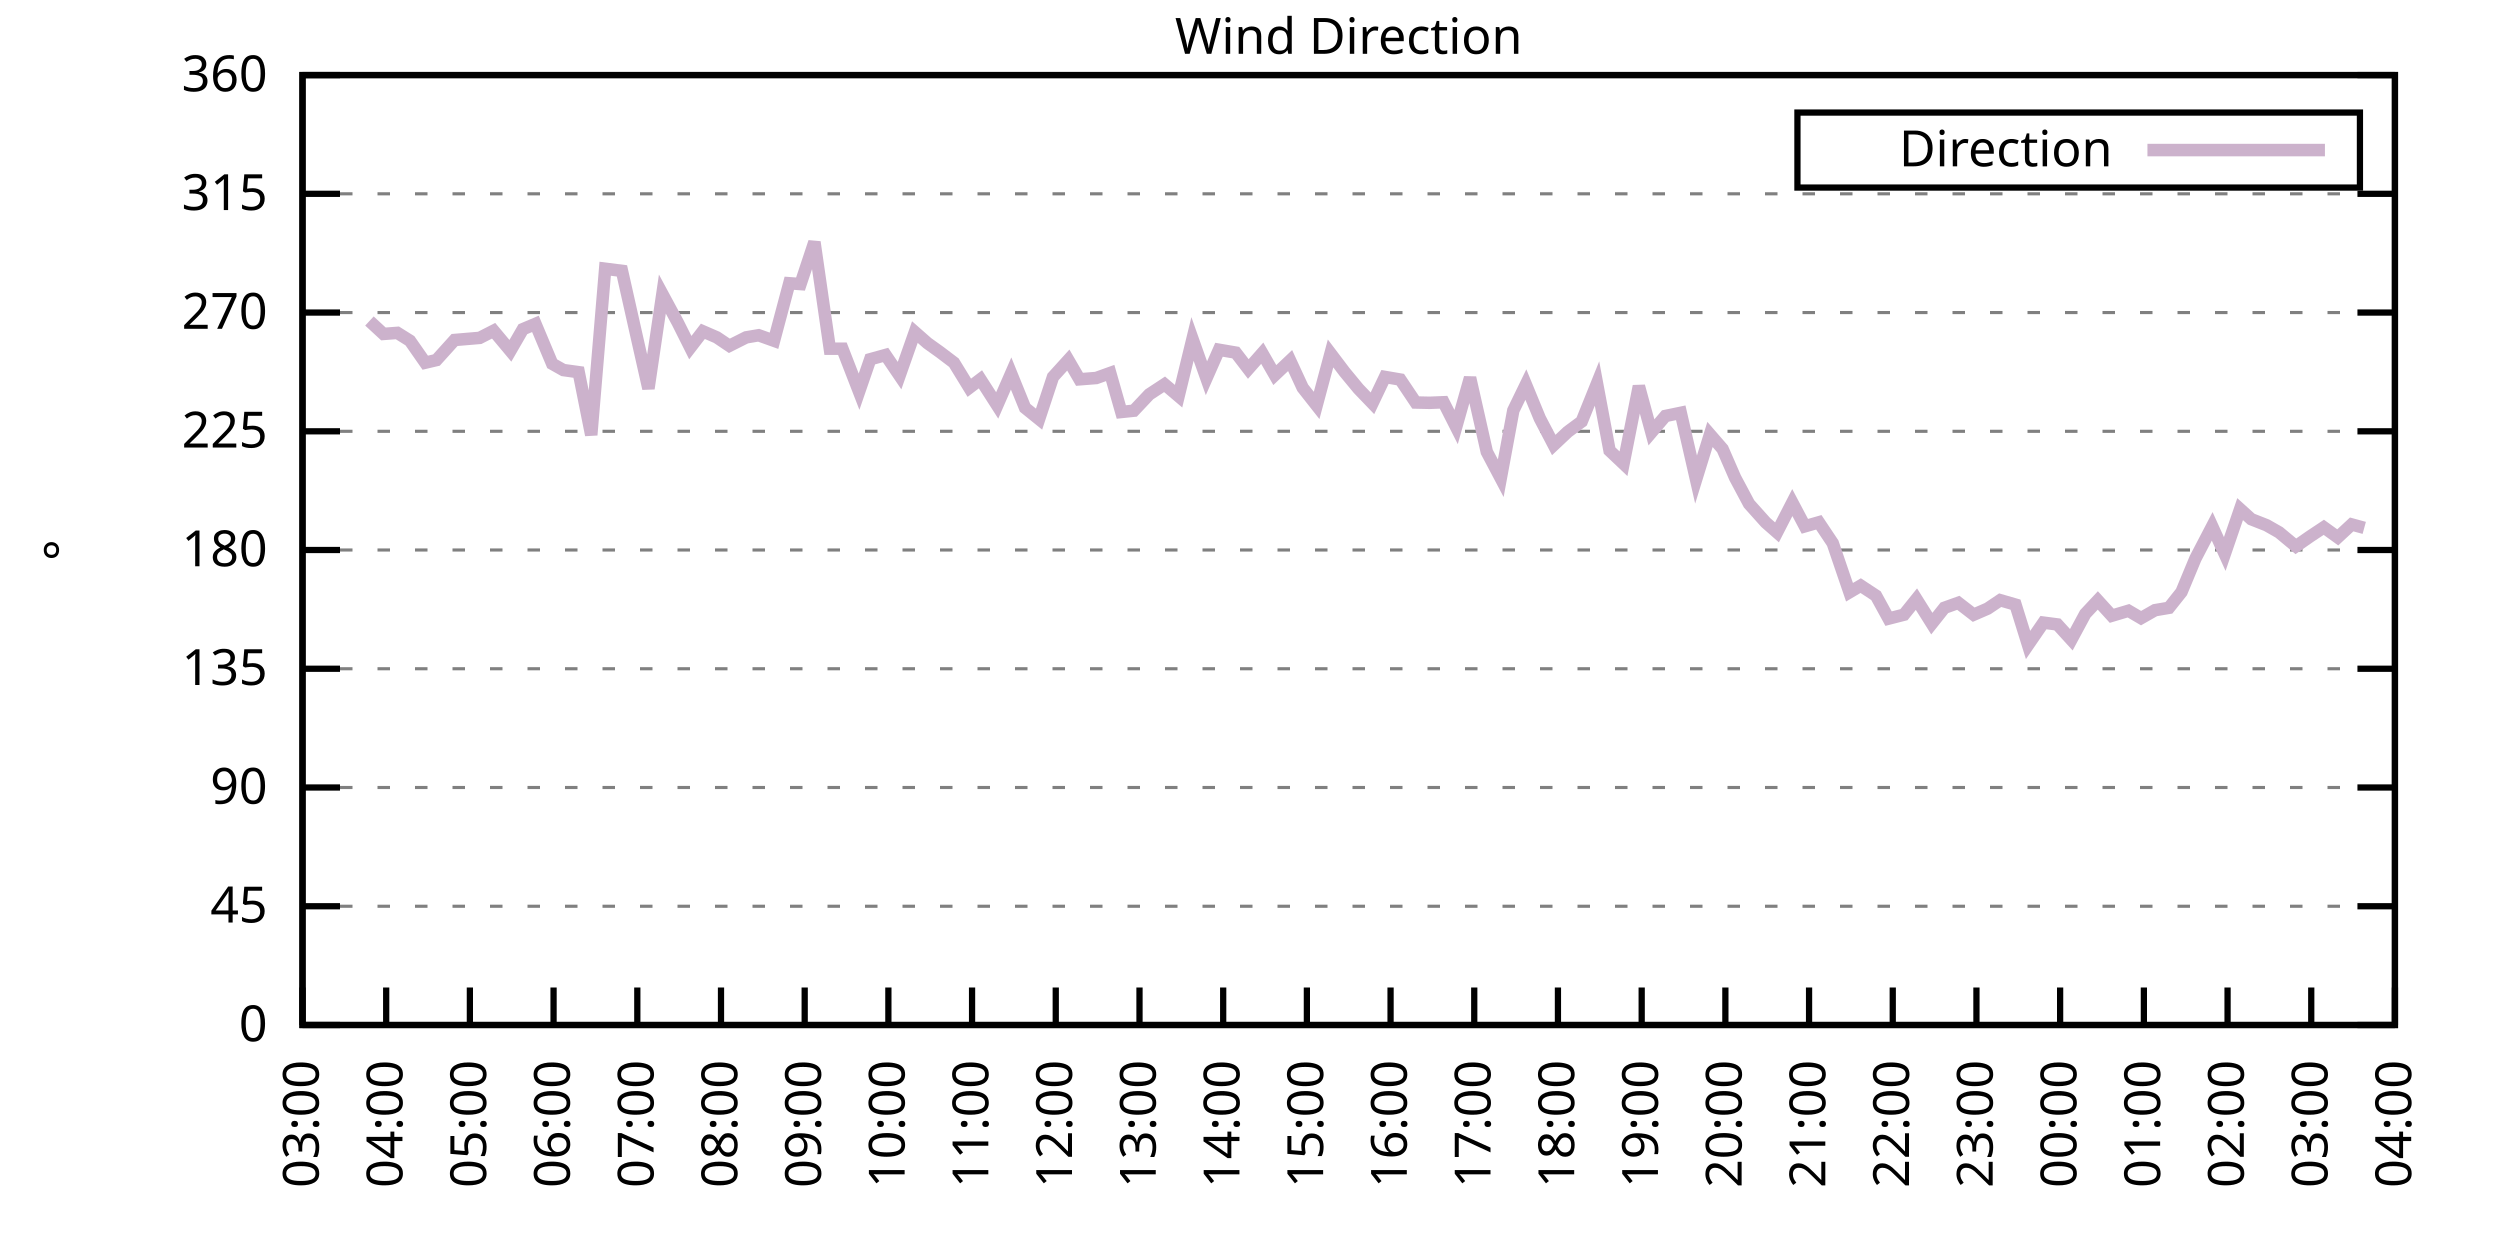
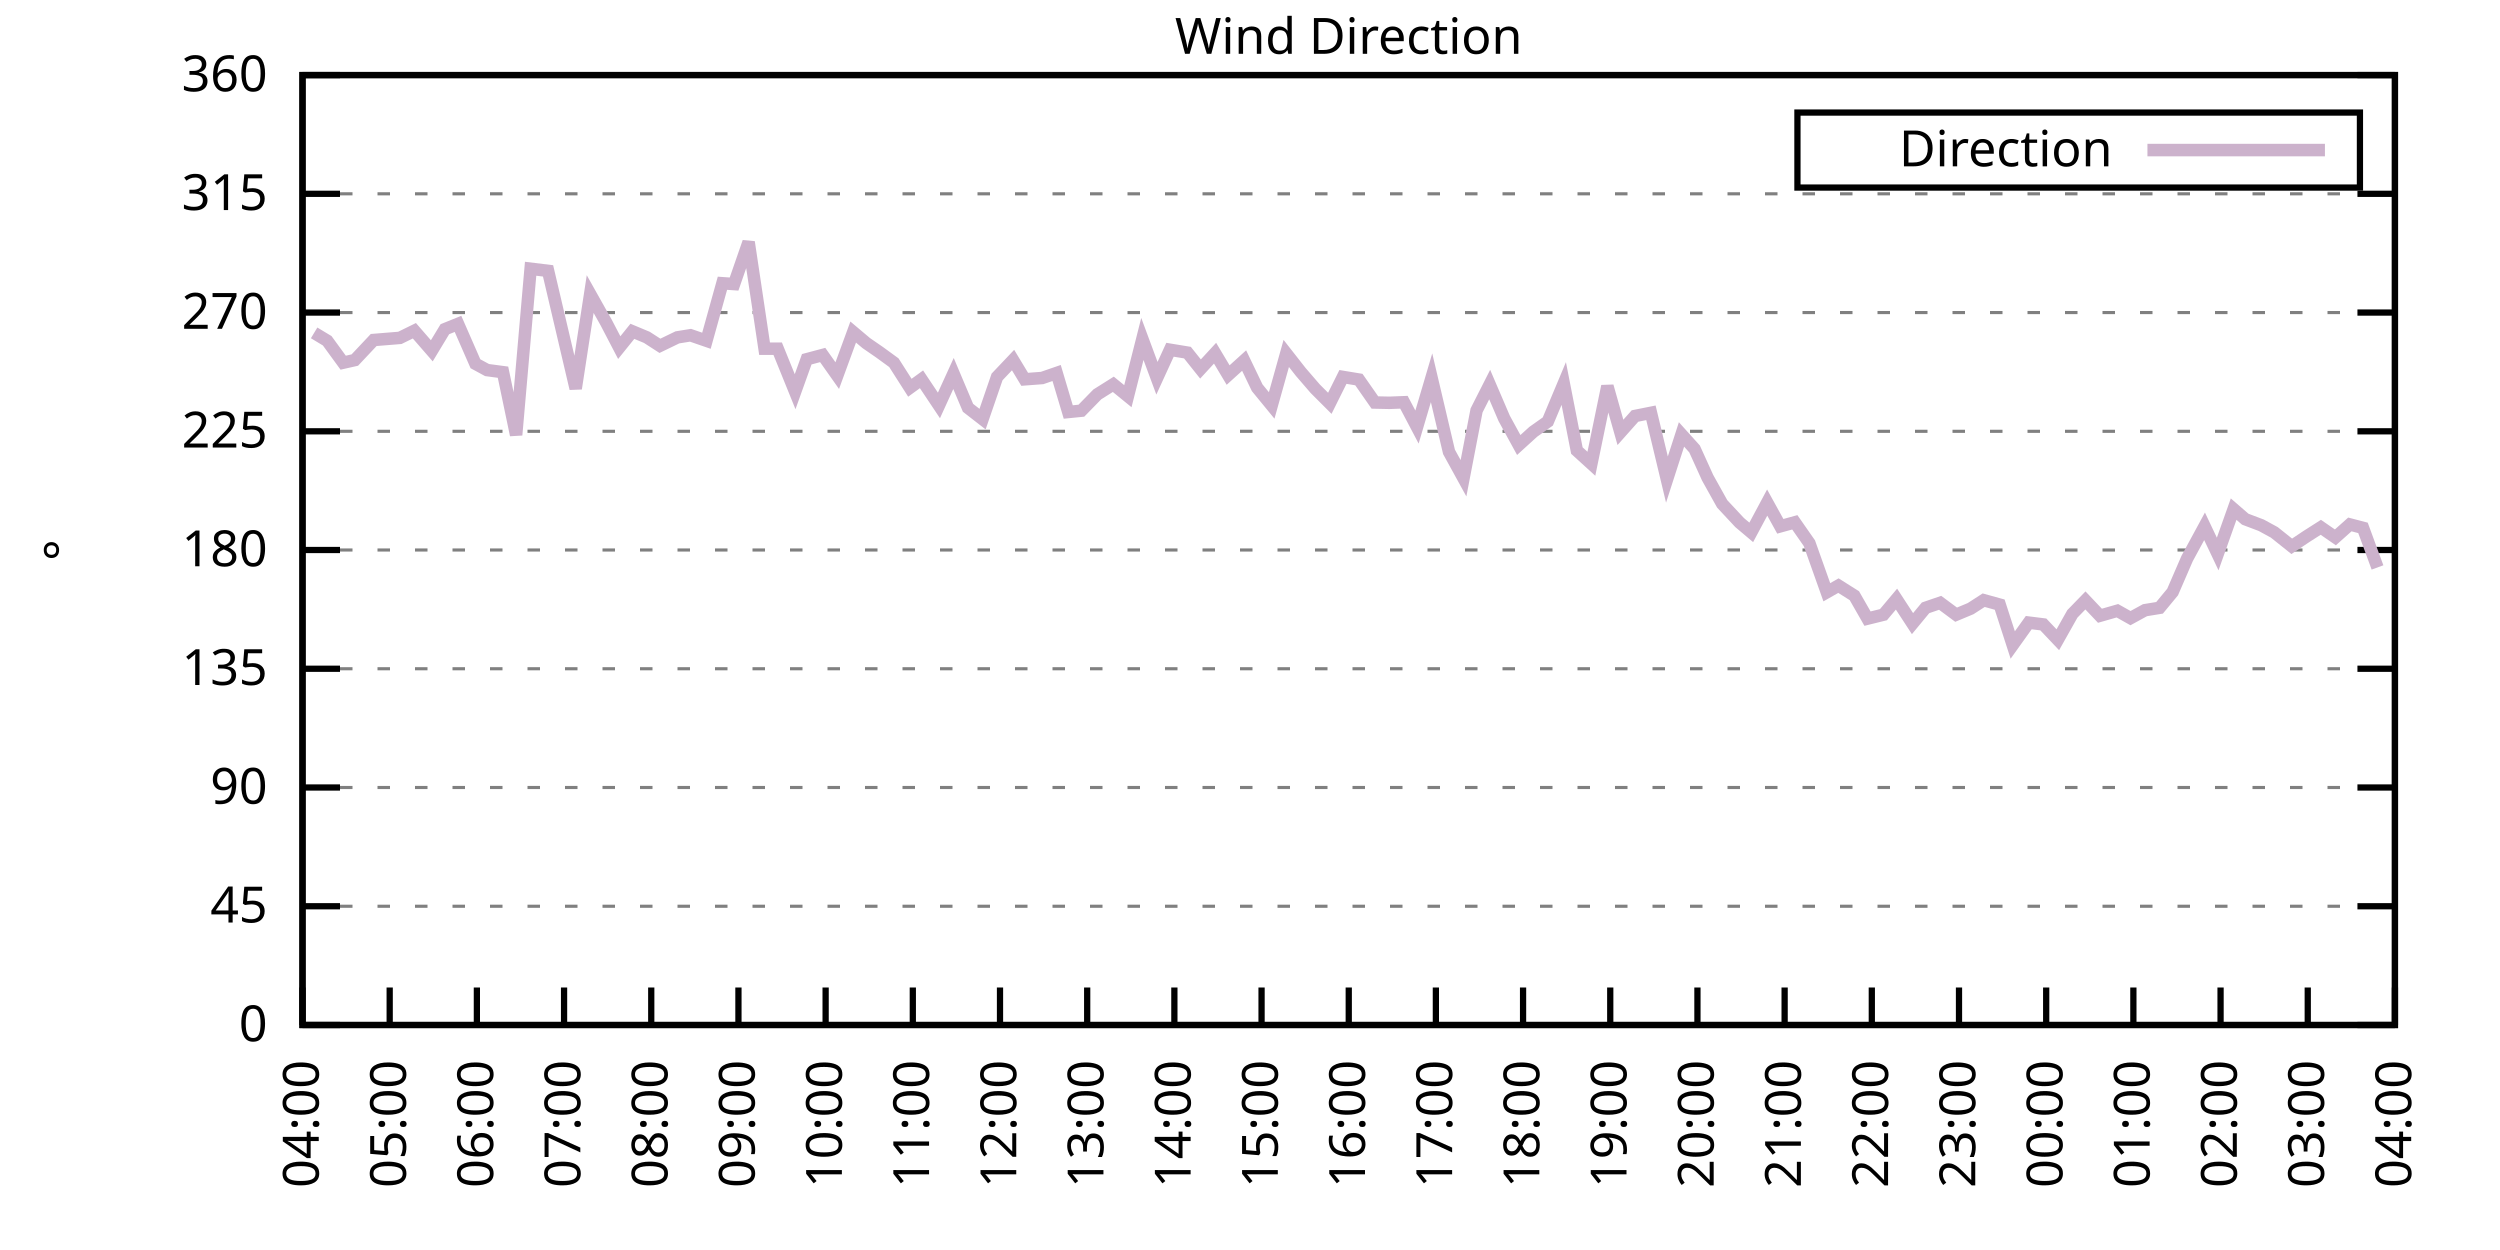
<svg xmlns="http://www.w3.org/2000/svg" xmlns:xlink="http://www.w3.org/1999/xlink" width="400" height="200" viewBox="0 0 400 200">
  <g id="gnuplot_canvas">
    <rect x="0" y="0" width="400" height="200" fill="none" />
    <defs>
      <circle id="gpDot" r="0.5" stroke-width="0.5" stroke="currentColor" />
      <path id="gpPt0" stroke-width="0.333" stroke="currentColor" d="M-1,0 h2 M0,-1 v2" />
      <path id="gpPt1" stroke-width="0.333" stroke="currentColor" d="M-1,-1 L1,1 M1,-1 L-1,1" />
      <path id="gpPt2" stroke-width="0.333" stroke="currentColor" d="M-1,0 L1,0 M0,-1 L0,1 M-1,-1 L1,1 M-1,1 L1,-1" />
      <rect id="gpPt3" stroke-width="0.333" stroke="currentColor" x="-1" y="-1" width="2" height="2" />
      <rect id="gpPt4" stroke-width="0.333" stroke="currentColor" fill="currentColor" x="-1" y="-1" width="2" height="2" />
      <circle id="gpPt5" stroke-width="0.333" stroke="currentColor" cx="0" cy="0" r="1" />
      <use xlink:href="#gpPt5" id="gpPt6" fill="currentColor" stroke="none" />
      <path id="gpPt7" stroke-width="0.333" stroke="currentColor" d="M0,-1.33 L-1.33,0.67 L1.33,0.67 z" />
      <use xlink:href="#gpPt7" id="gpPt8" fill="currentColor" stroke="none" />
      <use xlink:href="#gpPt7" id="gpPt9" stroke="currentColor" transform="rotate(180)" />
      <use xlink:href="#gpPt9" id="gpPt10" fill="currentColor" stroke="none" />
      <use xlink:href="#gpPt3" id="gpPt11" stroke="currentColor" transform="rotate(45)" />
      <use xlink:href="#gpPt11" id="gpPt12" fill="currentColor" stroke="none" />
      <path id="gpPt13" stroke-width="0.333" stroke="currentColor" d="M0,1.330 L1.265,0.411 L0.782,-1.067 L-0.782,-1.076 L-1.265,0.411 z" />
      <use xlink:href="#gpPt13" id="gpPt14" fill="currentColor" stroke="none" />
      <filter id="textbox" filterUnits="objectBoundingBox" x="0" y="0" height="1" width="1">
        <feFlood flood-color="white" flood-opacity="1" result="bgnd" />
        <feComposite in="SourceGraphic" in2="bgnd" operator="atop" />
      </filter>
      <filter id="greybox" filterUnits="objectBoundingBox" x="0" y="0" height="1" width="1">
        <feFlood flood-color="lightgrey" flood-opacity="1" result="grey" />
        <feComposite in="SourceGraphic" in2="grey" operator="atop" />
      </filter>
    </defs>
    <g fill="none" color="white" stroke="currentColor" stroke-width="1.00" stroke-linecap="butt" stroke-linejoin="miter">
</g>
    <g fill="none" color="black" stroke="currentColor" stroke-width="1.00" stroke-linecap="butt" stroke-linejoin="miter">
      <g stroke="none" shape-rendering="crispEdges">
        <polygon fill="rgb(255, 255, 255)" points="48.40,164.00 383.18,164.00 383.18,12.02 48.40,12.02 " />
      </g>
    </g>
    <g fill="none" color="black" stroke="currentColor" stroke-width="1.00" stroke-linecap="butt" stroke-linejoin="miter">
</g>
    <g fill="none" color="black" stroke="black" stroke-width="0.50" stroke-linecap="butt" stroke-linejoin="miter">
</g>
    <g fill="none" color="gray" stroke="currentColor" stroke-width="0.50" stroke-linecap="butt" stroke-linejoin="miter">
      <path stroke="gray" stroke-dasharray="2,4" class="gridline" d="M48.40,164.00 L383.19,164.00  " />
    </g>
    <g fill="none" color="gray" stroke="gray" stroke-width="1.00" stroke-linecap="butt" stroke-linejoin="miter">
</g>
    <g fill="none" color="black" stroke="currentColor" stroke-width="1.00" stroke-linecap="butt" stroke-linejoin="miter">
      <path stroke="black" d="M48.40,164.00 L54.40,164.00 M383.19,164.00 L377.19,164.00  " />
      <g transform="translate(42.80,166.60)" stroke="none" fill="black" font-family="Sans" font-size="8.00" text-anchor="end">
        <text>
          <tspan font-family="Sans"> 0</tspan>
        </text>
      </g>
    </g>
    <g fill="none" color="black" stroke="currentColor" stroke-width="1.00" stroke-linecap="butt" stroke-linejoin="miter">
</g>
    <g fill="none" color="black" stroke="black" stroke-width="0.50" stroke-linecap="butt" stroke-linejoin="miter">
</g>
    <g fill="none" color="gray" stroke="currentColor" stroke-width="0.50" stroke-linecap="butt" stroke-linejoin="miter">
      <path stroke="gray" stroke-dasharray="2,4" class="gridline" d="M48.40,145.00 L383.19,145.00  " />
    </g>
    <g fill="none" color="gray" stroke="gray" stroke-width="1.00" stroke-linecap="butt" stroke-linejoin="miter">
</g>
    <g fill="none" color="black" stroke="currentColor" stroke-width="1.00" stroke-linecap="butt" stroke-linejoin="miter">
      <path stroke="black" d="M48.40,145.00 L54.40,145.00 M383.19,145.00 L377.19,145.00  " />
      <g transform="translate(42.80,147.60)" stroke="none" fill="black" font-family="Sans" font-size="8.00" text-anchor="end">
        <text>
          <tspan font-family="Sans"> 45</tspan>
        </text>
      </g>
    </g>
    <g fill="none" color="black" stroke="currentColor" stroke-width="1.00" stroke-linecap="butt" stroke-linejoin="miter">
</g>
    <g fill="none" color="black" stroke="black" stroke-width="0.50" stroke-linecap="butt" stroke-linejoin="miter">
</g>
    <g fill="none" color="gray" stroke="currentColor" stroke-width="0.50" stroke-linecap="butt" stroke-linejoin="miter">
      <path stroke="gray" stroke-dasharray="2,4" class="gridline" d="M48.40,126.00 L383.19,126.00  " />
    </g>
    <g fill="none" color="gray" stroke="gray" stroke-width="1.00" stroke-linecap="butt" stroke-linejoin="miter">
</g>
    <g fill="none" color="black" stroke="currentColor" stroke-width="1.00" stroke-linecap="butt" stroke-linejoin="miter">
      <path stroke="black" d="M48.40,126.00 L54.40,126.00 M383.19,126.00 L377.19,126.00  " />
      <g transform="translate(42.80,128.60)" stroke="none" fill="black" font-family="Sans" font-size="8.00" text-anchor="end">
        <text>
          <tspan font-family="Sans"> 90</tspan>
        </text>
      </g>
    </g>
    <g fill="none" color="black" stroke="currentColor" stroke-width="1.00" stroke-linecap="butt" stroke-linejoin="miter">
</g>
    <g fill="none" color="black" stroke="black" stroke-width="0.50" stroke-linecap="butt" stroke-linejoin="miter">
</g>
    <g fill="none" color="gray" stroke="currentColor" stroke-width="0.50" stroke-linecap="butt" stroke-linejoin="miter">
      <path stroke="gray" stroke-dasharray="2,4" class="gridline" d="M48.40,107.00 L383.19,107.00  " />
    </g>
    <g fill="none" color="gray" stroke="gray" stroke-width="1.00" stroke-linecap="butt" stroke-linejoin="miter">
</g>
    <g fill="none" color="black" stroke="currentColor" stroke-width="1.00" stroke-linecap="butt" stroke-linejoin="miter">
      <path stroke="black" d="M48.40,107.00 L54.40,107.00 M383.19,107.00 L377.19,107.00  " />
      <g transform="translate(42.80,109.60)" stroke="none" fill="black" font-family="Sans" font-size="8.00" text-anchor="end">
        <text>
          <tspan font-family="Sans"> 135</tspan>
        </text>
      </g>
    </g>
    <g fill="none" color="black" stroke="currentColor" stroke-width="1.00" stroke-linecap="butt" stroke-linejoin="miter">
</g>
    <g fill="none" color="black" stroke="black" stroke-width="0.50" stroke-linecap="butt" stroke-linejoin="miter">
</g>
    <g fill="none" color="gray" stroke="currentColor" stroke-width="0.50" stroke-linecap="butt" stroke-linejoin="miter">
      <path stroke="gray" stroke-dasharray="2,4" class="gridline" d="M48.40,88.00 L383.19,88.00  " />
    </g>
    <g fill="none" color="gray" stroke="gray" stroke-width="1.00" stroke-linecap="butt" stroke-linejoin="miter">
</g>
    <g fill="none" color="black" stroke="currentColor" stroke-width="1.00" stroke-linecap="butt" stroke-linejoin="miter">
      <path stroke="black" d="M48.40,88.00 L54.40,88.00 M383.19,88.00 L377.19,88.00  " />
      <g transform="translate(42.80,90.60)" stroke="none" fill="black" font-family="Sans" font-size="8.00" text-anchor="end">
        <text>
          <tspan font-family="Sans"> 180</tspan>
        </text>
      </g>
    </g>
    <g fill="none" color="black" stroke="currentColor" stroke-width="1.00" stroke-linecap="butt" stroke-linejoin="miter">
</g>
    <g fill="none" color="black" stroke="black" stroke-width="0.50" stroke-linecap="butt" stroke-linejoin="miter">
</g>
    <g fill="none" color="gray" stroke="currentColor" stroke-width="0.50" stroke-linecap="butt" stroke-linejoin="miter">
      <path stroke="gray" stroke-dasharray="2,4" class="gridline" d="M48.40,69.01 L383.19,69.01  " />
    </g>
    <g fill="none" color="gray" stroke="gray" stroke-width="1.00" stroke-linecap="butt" stroke-linejoin="miter">
</g>
    <g fill="none" color="black" stroke="currentColor" stroke-width="1.00" stroke-linecap="butt" stroke-linejoin="miter">
      <path stroke="black" d="M48.40,69.01 L54.40,69.01 M383.19,69.01 L377.19,69.01  " />
      <g transform="translate(42.80,71.61)" stroke="none" fill="black" font-family="Sans" font-size="8.00" text-anchor="end">
        <text>
          <tspan font-family="Sans"> 225</tspan>
        </text>
      </g>
    </g>
    <g fill="none" color="black" stroke="currentColor" stroke-width="1.00" stroke-linecap="butt" stroke-linejoin="miter">
</g>
    <g fill="none" color="black" stroke="black" stroke-width="0.50" stroke-linecap="butt" stroke-linejoin="miter">
</g>
    <g fill="none" color="gray" stroke="currentColor" stroke-width="0.50" stroke-linecap="butt" stroke-linejoin="miter">
      <path stroke="gray" stroke-dasharray="2,4" class="gridline" d="M48.40,50.01 L383.19,50.01  " />
    </g>
    <g fill="none" color="gray" stroke="gray" stroke-width="1.00" stroke-linecap="butt" stroke-linejoin="miter">
</g>
    <g fill="none" color="black" stroke="currentColor" stroke-width="1.00" stroke-linecap="butt" stroke-linejoin="miter">
      <path stroke="black" d="M48.40,50.01 L54.40,50.01 M383.19,50.01 L377.19,50.01  " />
      <g transform="translate(42.80,52.61)" stroke="none" fill="black" font-family="Sans" font-size="8.00" text-anchor="end">
        <text>
          <tspan font-family="Sans"> 270</tspan>
        </text>
      </g>
    </g>
    <g fill="none" color="black" stroke="currentColor" stroke-width="1.00" stroke-linecap="butt" stroke-linejoin="miter">
</g>
    <g fill="none" color="black" stroke="black" stroke-width="0.50" stroke-linecap="butt" stroke-linejoin="miter">
</g>
    <g fill="none" color="gray" stroke="currentColor" stroke-width="0.50" stroke-linecap="butt" stroke-linejoin="miter">
      <path stroke="gray" stroke-dasharray="2,4" class="gridline" d="M48.40,31.01 L383.19,31.01  " />
    </g>
    <g fill="none" color="gray" stroke="gray" stroke-width="1.00" stroke-linecap="butt" stroke-linejoin="miter">
</g>
    <g fill="none" color="black" stroke="currentColor" stroke-width="1.00" stroke-linecap="butt" stroke-linejoin="miter">
      <path stroke="black" d="M48.40,31.01 L54.40,31.01 M383.19,31.01 L377.19,31.01  " />
      <g transform="translate(42.80,33.61)" stroke="none" fill="black" font-family="Sans" font-size="8.00" text-anchor="end">
        <text>
          <tspan font-family="Sans"> 315</tspan>
        </text>
      </g>
    </g>
    <g fill="none" color="black" stroke="currentColor" stroke-width="1.00" stroke-linecap="butt" stroke-linejoin="miter">
</g>
    <g fill="none" color="black" stroke="black" stroke-width="0.50" stroke-linecap="butt" stroke-linejoin="miter">
</g>
    <g fill="none" color="gray" stroke="currentColor" stroke-width="0.50" stroke-linecap="butt" stroke-linejoin="miter">
      <path stroke="gray" stroke-dasharray="2,4" class="gridline" d="M48.40,12.01 L383.19,12.01  " />
    </g>
    <g fill="none" color="gray" stroke="gray" stroke-width="1.00" stroke-linecap="butt" stroke-linejoin="miter">
</g>
    <g fill="none" color="black" stroke="currentColor" stroke-width="1.00" stroke-linecap="butt" stroke-linejoin="miter">
      <path stroke="black" d="M48.40,12.01 L54.40,12.01 M383.19,12.01 L377.19,12.01  " />
      <g transform="translate(42.80,14.61)" stroke="none" fill="black" font-family="Sans" font-size="8.00" text-anchor="end">
        <text>
          <tspan font-family="Sans"> 360</tspan>
        </text>
      </g>
    </g>
    <g fill="none" color="black" stroke="currentColor" stroke-width="1.00" stroke-linecap="butt" stroke-linejoin="miter">
      <path stroke="black" d="M48.40,164.00 L48.40,158.00  " />
      <g transform="translate(51.00,169.60) rotate(270.00)" stroke="none" fill="black" font-family="Sans" font-size="8.00" text-anchor="end">
        <text>
-           <tspan font-family="Sans">03:00</tspan>
-         </text>
-       </g>
-     </g>
-     <g fill="none" color="black" stroke="currentColor" stroke-width="1.00" stroke-linecap="butt" stroke-linejoin="miter">
-       <path stroke="black" d="M61.79,164.00 L61.79,158.00  " />
-       <g transform="translate(64.39,169.60) rotate(270.00)" stroke="none" fill="black" font-family="Sans" font-size="8.00" text-anchor="end">
-         <text>
          <tspan font-family="Sans">04:00</tspan>
        </text>
      </g>
    </g>
    <g fill="none" color="black" stroke="currentColor" stroke-width="1.00" stroke-linecap="butt" stroke-linejoin="miter">
-       <path stroke="black" d="M75.18,164.00 L75.18,158.00  " />
-       <g transform="translate(77.78,169.60) rotate(270.00)" stroke="none" fill="black" font-family="Sans" font-size="8.00" text-anchor="end">
+       <path stroke="black" d="M62.35,164.00 L62.35,158.00  " />
+       <g transform="translate(64.95,169.60) rotate(270.00)" stroke="none" fill="black" font-family="Sans" font-size="8.00" text-anchor="end">
        <text>
          <tspan font-family="Sans">05:00</tspan>
        </text>
      </g>
    </g>
    <g fill="none" color="black" stroke="currentColor" stroke-width="1.00" stroke-linecap="butt" stroke-linejoin="miter">
-       <path stroke="black" d="M88.57,164.00 L88.57,158.00  " />
-       <g transform="translate(91.17,169.60) rotate(270.00)" stroke="none" fill="black" font-family="Sans" font-size="8.00" text-anchor="end">
+       <path stroke="black" d="M76.30,164.00 L76.30,158.00  " />
+       <g transform="translate(78.90,169.60) rotate(270.00)" stroke="none" fill="black" font-family="Sans" font-size="8.00" text-anchor="end">
        <text>
          <tspan font-family="Sans">06:00</tspan>
        </text>
      </g>
    </g>
    <g fill="none" color="black" stroke="currentColor" stroke-width="1.00" stroke-linecap="butt" stroke-linejoin="miter">
-       <path stroke="black" d="M101.97,164.00 L101.97,158.00  " />
-       <g transform="translate(104.57,169.60) rotate(270.00)" stroke="none" fill="black" font-family="Sans" font-size="8.00" text-anchor="end">
+       <path stroke="black" d="M90.25,164.00 L90.25,158.00  " />
+       <g transform="translate(92.85,169.60) rotate(270.00)" stroke="none" fill="black" font-family="Sans" font-size="8.00" text-anchor="end">
        <text>
          <tspan font-family="Sans">07:00</tspan>
        </text>
      </g>
    </g>
    <g fill="none" color="black" stroke="currentColor" stroke-width="1.00" stroke-linecap="butt" stroke-linejoin="miter">
-       <path stroke="black" d="M115.36,164.00 L115.36,158.00  " />
-       <g transform="translate(117.96,169.60) rotate(270.00)" stroke="none" fill="black" font-family="Sans" font-size="8.00" text-anchor="end">
+       <path stroke="black" d="M104.20,164.00 L104.20,158.00  " />
+       <g transform="translate(106.80,169.60) rotate(270.00)" stroke="none" fill="black" font-family="Sans" font-size="8.00" text-anchor="end">
        <text>
          <tspan font-family="Sans">08:00</tspan>
        </text>
      </g>
    </g>
    <g fill="none" color="black" stroke="currentColor" stroke-width="1.00" stroke-linecap="butt" stroke-linejoin="miter">
-       <path stroke="black" d="M128.75,164.00 L128.75,158.00  " />
-       <g transform="translate(131.35,169.60) rotate(270.00)" stroke="none" fill="black" font-family="Sans" font-size="8.00" text-anchor="end">
+       <path stroke="black" d="M118.15,164.00 L118.15,158.00  " />
+       <g transform="translate(120.75,169.60) rotate(270.00)" stroke="none" fill="black" font-family="Sans" font-size="8.00" text-anchor="end">
        <text>
          <tspan font-family="Sans">09:00</tspan>
        </text>
      </g>
    </g>
    <g fill="none" color="black" stroke="currentColor" stroke-width="1.00" stroke-linecap="butt" stroke-linejoin="miter">
-       <path stroke="black" d="M142.14,164.00 L142.14,158.00  " />
-       <g transform="translate(144.74,169.60) rotate(270.00)" stroke="none" fill="black" font-family="Sans" font-size="8.00" text-anchor="end">
+       <path stroke="black" d="M132.10,164.00 L132.10,158.00  " />
+       <g transform="translate(134.70,169.60) rotate(270.00)" stroke="none" fill="black" font-family="Sans" font-size="8.00" text-anchor="end">
        <text>
          <tspan font-family="Sans">10:00</tspan>
        </text>
      </g>
    </g>
    <g fill="none" color="black" stroke="currentColor" stroke-width="1.00" stroke-linecap="butt" stroke-linejoin="miter">
-       <path stroke="black" d="M155.53,164.00 L155.53,158.00  " />
-       <g transform="translate(158.13,169.60) rotate(270.00)" stroke="none" fill="black" font-family="Sans" font-size="8.00" text-anchor="end">
+       <path stroke="black" d="M146.05,164.00 L146.05,158.00  " />
+       <g transform="translate(148.65,169.60) rotate(270.00)" stroke="none" fill="black" font-family="Sans" font-size="8.00" text-anchor="end">
        <text>
          <tspan font-family="Sans">11:00</tspan>
        </text>
      </g>
    </g>
    <g fill="none" color="black" stroke="currentColor" stroke-width="1.00" stroke-linecap="butt" stroke-linejoin="miter">
-       <path stroke="black" d="M168.92,164.00 L168.92,158.00  " />
-       <g transform="translate(171.52,169.60) rotate(270.00)" stroke="none" fill="black" font-family="Sans" font-size="8.00" text-anchor="end">
+       <path stroke="black" d="M160.00,164.00 L160.00,158.00  " />
+       <g transform="translate(162.60,169.60) rotate(270.00)" stroke="none" fill="black" font-family="Sans" font-size="8.00" text-anchor="end">
        <text>
          <tspan font-family="Sans">12:00</tspan>
        </text>
      </g>
    </g>
    <g fill="none" color="black" stroke="currentColor" stroke-width="1.00" stroke-linecap="butt" stroke-linejoin="miter">
-       <path stroke="black" d="M182.32,164.00 L182.32,158.00  " />
-       <g transform="translate(184.92,169.60) rotate(270.00)" stroke="none" fill="black" font-family="Sans" font-size="8.00" text-anchor="end">
+       <path stroke="black" d="M173.95,164.00 L173.95,158.00  " />
+       <g transform="translate(176.55,169.60) rotate(270.00)" stroke="none" fill="black" font-family="Sans" font-size="8.00" text-anchor="end">
        <text>
          <tspan font-family="Sans">13:00</tspan>
        </text>
      </g>
    </g>
    <g fill="none" color="black" stroke="currentColor" stroke-width="1.00" stroke-linecap="butt" stroke-linejoin="miter">
-       <path stroke="black" d="M195.71,164.00 L195.71,158.00  " />
-       <g transform="translate(198.31,169.60) rotate(270.00)" stroke="none" fill="black" font-family="Sans" font-size="8.00" text-anchor="end">
+       <path stroke="black" d="M187.90,164.00 L187.90,158.00  " />
+       <g transform="translate(190.50,169.60) rotate(270.00)" stroke="none" fill="black" font-family="Sans" font-size="8.00" text-anchor="end">
        <text>
          <tspan font-family="Sans">14:00</tspan>
        </text>
      </g>
    </g>
    <g fill="none" color="black" stroke="currentColor" stroke-width="1.00" stroke-linecap="butt" stroke-linejoin="miter">
-       <path stroke="black" d="M209.10,164.00 L209.10,158.00  " />
-       <g transform="translate(211.70,169.60) rotate(270.00)" stroke="none" fill="black" font-family="Sans" font-size="8.00" text-anchor="end">
+       <path stroke="black" d="M201.85,164.00 L201.85,158.00  " />
+       <g transform="translate(204.45,169.60) rotate(270.00)" stroke="none" fill="black" font-family="Sans" font-size="8.00" text-anchor="end">
        <text>
          <tspan font-family="Sans">15:00</tspan>
        </text>
      </g>
    </g>
    <g fill="none" color="black" stroke="currentColor" stroke-width="1.00" stroke-linecap="butt" stroke-linejoin="miter">
-       <path stroke="black" d="M222.49,164.00 L222.49,158.00  " />
-       <g transform="translate(225.09,169.60) rotate(270.00)" stroke="none" fill="black" font-family="Sans" font-size="8.00" text-anchor="end">
+       <path stroke="black" d="M215.80,164.00 L215.80,158.00  " />
+       <g transform="translate(218.40,169.60) rotate(270.00)" stroke="none" fill="black" font-family="Sans" font-size="8.00" text-anchor="end">
        <text>
          <tspan font-family="Sans">16:00</tspan>
        </text>
      </g>
    </g>
    <g fill="none" color="black" stroke="currentColor" stroke-width="1.00" stroke-linecap="butt" stroke-linejoin="miter">
-       <path stroke="black" d="M235.88,164.00 L235.88,158.00  " />
-       <g transform="translate(238.48,169.60) rotate(270.00)" stroke="none" fill="black" font-family="Sans" font-size="8.00" text-anchor="end">
+       <path stroke="black" d="M229.74,164.00 L229.74,158.00  " />
+       <g transform="translate(232.34,169.60) rotate(270.00)" stroke="none" fill="black" font-family="Sans" font-size="8.00" text-anchor="end">
        <text>
          <tspan font-family="Sans">17:00</tspan>
        </text>
      </g>
    </g>
    <g fill="none" color="black" stroke="currentColor" stroke-width="1.00" stroke-linecap="butt" stroke-linejoin="miter">
-       <path stroke="black" d="M249.27,164.00 L249.27,158.00  " />
-       <g transform="translate(251.87,169.60) rotate(270.00)" stroke="none" fill="black" font-family="Sans" font-size="8.00" text-anchor="end">
+       <path stroke="black" d="M243.69,164.00 L243.69,158.00  " />
+       <g transform="translate(246.29,169.60) rotate(270.00)" stroke="none" fill="black" font-family="Sans" font-size="8.00" text-anchor="end">
        <text>
          <tspan font-family="Sans">18:00</tspan>
        </text>
      </g>
    </g>
    <g fill="none" color="black" stroke="currentColor" stroke-width="1.00" stroke-linecap="butt" stroke-linejoin="miter">
-       <path stroke="black" d="M262.67,164.00 L262.67,158.00  " />
-       <g transform="translate(265.27,169.60) rotate(270.00)" stroke="none" fill="black" font-family="Sans" font-size="8.00" text-anchor="end">
+       <path stroke="black" d="M257.64,164.00 L257.64,158.00  " />
+       <g transform="translate(260.24,169.60) rotate(270.00)" stroke="none" fill="black" font-family="Sans" font-size="8.00" text-anchor="end">
        <text>
          <tspan font-family="Sans">19:00</tspan>
        </text>
      </g>
    </g>
    <g fill="none" color="black" stroke="currentColor" stroke-width="1.00" stroke-linecap="butt" stroke-linejoin="miter">
-       <path stroke="black" d="M276.06,164.00 L276.06,158.00  " />
-       <g transform="translate(278.66,169.60) rotate(270.00)" stroke="none" fill="black" font-family="Sans" font-size="8.00" text-anchor="end">
+       <path stroke="black" d="M271.59,164.00 L271.59,158.00  " />
+       <g transform="translate(274.19,169.60) rotate(270.00)" stroke="none" fill="black" font-family="Sans" font-size="8.00" text-anchor="end">
        <text>
          <tspan font-family="Sans">20:00</tspan>
        </text>
      </g>
    </g>
    <g fill="none" color="black" stroke="currentColor" stroke-width="1.00" stroke-linecap="butt" stroke-linejoin="miter">
-       <path stroke="black" d="M289.45,164.00 L289.45,158.00  " />
-       <g transform="translate(292.05,169.60) rotate(270.00)" stroke="none" fill="black" font-family="Sans" font-size="8.00" text-anchor="end">
+       <path stroke="black" d="M285.54,164.00 L285.54,158.00  " />
+       <g transform="translate(288.14,169.60) rotate(270.00)" stroke="none" fill="black" font-family="Sans" font-size="8.00" text-anchor="end">
        <text>
          <tspan font-family="Sans">21:00</tspan>
        </text>
      </g>
    </g>
    <g fill="none" color="black" stroke="currentColor" stroke-width="1.00" stroke-linecap="butt" stroke-linejoin="miter">
-       <path stroke="black" d="M302.84,164.00 L302.84,158.00  " />
-       <g transform="translate(305.44,169.60) rotate(270.00)" stroke="none" fill="black" font-family="Sans" font-size="8.00" text-anchor="end">
+       <path stroke="black" d="M299.49,164.00 L299.49,158.00  " />
+       <g transform="translate(302.09,169.60) rotate(270.00)" stroke="none" fill="black" font-family="Sans" font-size="8.00" text-anchor="end">
        <text>
          <tspan font-family="Sans">22:00</tspan>
        </text>
      </g>
    </g>
    <g fill="none" color="black" stroke="currentColor" stroke-width="1.00" stroke-linecap="butt" stroke-linejoin="miter">
-       <path stroke="black" d="M316.23,164.00 L316.23,158.00  " />
-       <g transform="translate(318.83,169.60) rotate(270.00)" stroke="none" fill="black" font-family="Sans" font-size="8.00" text-anchor="end">
+       <path stroke="black" d="M313.44,164.00 L313.44,158.00  " />
+       <g transform="translate(316.04,169.60) rotate(270.00)" stroke="none" fill="black" font-family="Sans" font-size="8.00" text-anchor="end">
        <text>
          <tspan font-family="Sans">23:00</tspan>
        </text>
      </g>
    </g>
    <g fill="none" color="black" stroke="currentColor" stroke-width="1.00" stroke-linecap="butt" stroke-linejoin="miter">
-       <path stroke="black" d="M329.62,164.00 L329.62,158.00  " />
-       <g transform="translate(332.22,169.60) rotate(270.00)" stroke="none" fill="black" font-family="Sans" font-size="8.00" text-anchor="end">
+       <path stroke="black" d="M327.39,164.00 L327.39,158.00  " />
+       <g transform="translate(329.99,169.60) rotate(270.00)" stroke="none" fill="black" font-family="Sans" font-size="8.00" text-anchor="end">
        <text>
          <tspan font-family="Sans">00:00</tspan>
        </text>
      </g>
    </g>
    <g fill="none" color="black" stroke="currentColor" stroke-width="1.00" stroke-linecap="butt" stroke-linejoin="miter">
-       <path stroke="black" d="M343.02,164.00 L343.02,158.00  " />
-       <g transform="translate(345.62,169.60) rotate(270.00)" stroke="none" fill="black" font-family="Sans" font-size="8.00" text-anchor="end">
+       <path stroke="black" d="M341.34,164.00 L341.34,158.00  " />
+       <g transform="translate(343.94,169.60) rotate(270.00)" stroke="none" fill="black" font-family="Sans" font-size="8.00" text-anchor="end">
        <text>
          <tspan font-family="Sans">01:00</tspan>
        </text>
      </g>
    </g>
    <g fill="none" color="black" stroke="currentColor" stroke-width="1.00" stroke-linecap="butt" stroke-linejoin="miter">
-       <path stroke="black" d="M356.41,164.00 L356.41,158.00  " />
-       <g transform="translate(359.01,169.60) rotate(270.00)" stroke="none" fill="black" font-family="Sans" font-size="8.00" text-anchor="end">
+       <path stroke="black" d="M355.29,164.00 L355.29,158.00  " />
+       <g transform="translate(357.89,169.60) rotate(270.00)" stroke="none" fill="black" font-family="Sans" font-size="8.00" text-anchor="end">
        <text>
          <tspan font-family="Sans">02:00</tspan>
        </text>
      </g>
    </g>
    <g fill="none" color="black" stroke="currentColor" stroke-width="1.00" stroke-linecap="butt" stroke-linejoin="miter">
-       <path stroke="black" d="M369.80,164.00 L369.80,158.00  " />
-       <g transform="translate(372.40,169.60) rotate(270.00)" stroke="none" fill="black" font-family="Sans" font-size="8.00" text-anchor="end">
+       <path stroke="black" d="M369.24,164.00 L369.24,158.00  " />
+       <g transform="translate(371.84,169.60) rotate(270.00)" stroke="none" fill="black" font-family="Sans" font-size="8.00" text-anchor="end">
        <text>
          <tspan font-family="Sans">03:00</tspan>
        </text>
      </g>
    </g>
    <g fill="none" color="black" stroke="currentColor" stroke-width="1.00" stroke-linecap="butt" stroke-linejoin="miter">
      <path stroke="black" d="M383.19,164.00 L383.19,158.00  " />
      <g transform="translate(385.79,169.60) rotate(270.00)" stroke="none" fill="black" font-family="Sans" font-size="8.00" text-anchor="end">
        <text>
          <tspan font-family="Sans">04:00</tspan>
        </text>
      </g>
    </g>
    <g fill="none" color="black" stroke="currentColor" stroke-width="1.00" stroke-linecap="butt" stroke-linejoin="miter">
</g>
    <g fill="none" color="black" stroke="currentColor" stroke-width="1.00" stroke-linecap="butt" stroke-linejoin="miter">
      <path stroke="black" d="M48.40,12.01 L48.40,164.00 L383.19,164.00 L383.19,12.01 L48.40,12.01 Z  " />
    </g>
    <g fill="none" color="black" stroke="currentColor" stroke-width="1.00" stroke-linecap="butt" stroke-linejoin="miter">
</g>
    <g fill="none" color="black" stroke="currentColor" stroke-width="1.00" stroke-linecap="butt" stroke-linejoin="miter">
      <path stroke="black" d="M287.59,30.01 L287.59,18.01 L377.59,18.01 L377.59,30.01 L287.59,30.01 Z  " />
    </g>
    <g id="Wind_direction_plot_1">
      <g fill="none" color="white" stroke="black" stroke-width="2.00" stroke-linecap="butt" stroke-linejoin="miter">
</g>
      <g fill="none" color="black" stroke="currentColor" stroke-width="2.00" stroke-linecap="butt" stroke-linejoin="miter">
        <g transform="translate(337.99,26.61)" stroke="none" fill="black" font-family="Sans" font-size="8.00" text-anchor="end">
          <text>
            <tspan font-family="Sans">Direction</tspan>
          </text>
        </g>
      </g>
      <g fill="none" color="black" stroke="currentColor" stroke-width="2.00" stroke-linecap="butt" stroke-linejoin="miter">
-         <path stroke="rgb(204, 178, 204)" d="M343.59,24.01 L371.99,24.01 M59.11,51.36 L61.35,53.43 L63.58,53.26 L65.59,54.52 L68.04,58.03 L69.83,57.61   L72.73,54.40 L76.75,54.06 L78.98,52.92 L81.66,56.13 L83.66,52.67 L85.67,51.82 L88.35,58.20 L90.14,59.21   L92.59,59.55 L94.60,69.60 L96.83,43.00 L99.51,43.34 L101.74,53.26 L103.75,62.17 L105.98,47.05 L108.44,51.61   L110.45,55.62 L112.46,53.01 L114.69,53.98 L116.70,55.33 L119.38,53.98 L121.38,53.64 L123.84,54.52 L126.29,45.32   L128.08,45.45 L130.31,38.73 L132.77,55.79 L134.78,55.79 L137.45,62.67 L139.24,57.48 L141.69,56.80 L143.93,60.10   L146.38,53.13 L148.39,54.90 L150.40,56.34 L152.63,58.03 L155.09,62.04 L156.87,60.69 L159.55,64.87 L161.78,59.76   L164.01,65.25 L166.25,67.06 L168.48,60.31 L170.93,57.61 L172.72,60.69 L175.40,60.48 L177.63,59.68 L179.41,65.92   L181.42,65.71 L183.88,63.10 L186.33,61.49 L188.57,63.39 L190.80,54.23 L193.03,60.52 L195.04,55.96 L197.72,56.42   L199.73,59.04 L201.96,56.51 L203.97,60.01 L206.42,57.69 L208.43,62.04 L210.66,64.87 L212.89,56.55 L215.13,59.51   L217.36,62.21 L219.59,64.53 L221.60,60.31 L224.05,60.73 L226.51,64.40 L228.74,64.45 L230.97,64.36 L232.98,68.33   L235.21,60.44 L237.89,72.30 L240.12,76.52 L242.13,65.67 L244.14,61.53 L246.37,66.94 L248.60,71.20 L250.84,69.09   L253.07,67.44 L255.52,61.36 L257.53,72.09 L259.76,74.20 L262.22,61.79 L264.23,69.18 L266.46,66.56 L268.92,66.05   L271.37,76.73 L273.60,69.51 L275.61,71.83 L277.62,76.44 L279.85,80.62 L282.53,83.61 L284.32,85.18 L286.77,80.41   L288.78,84.21 L291.01,83.57 L293.24,86.91 L295.92,94.76 L297.71,93.70 L300.16,95.31 L302.17,98.98 L304.63,98.35   L306.63,95.86 L309.09,99.78 L311.10,97.25 L313.33,96.45 L315.79,98.35 L318.02,97.38 L320.03,96.03 L322.48,96.74   L324.49,103.20 L326.95,99.62 L329.18,99.91 L331.41,102.36 L333.64,98.22 L335.65,96.07 L337.88,98.52 L340.56,97.72   L342.57,98.90 L344.80,97.63 L347.03,97.25 L349.04,94.72 L351.27,89.36 L353.95,84.21 L355.96,88.64 L358.42,81.46   L360.20,83.07 L362.66,84.04 L364.66,85.18 L367.34,87.41 L369.58,85.85 L371.81,84.37 L374.04,85.98 L376.27,83.91   L378.28,84.46  " />
+         <path stroke="rgb(204, 178, 204)" d="M343.59,24.01 L371.99,24.01 M50.26,53.26 L52.35,54.52 L54.91,58.03 L56.77,57.61 L59.79,54.40 L63.98,54.06   L66.30,52.92 L69.09,56.13 L71.18,52.67 L73.28,51.82 L76.07,58.20 L77.93,59.21 L80.48,59.55 L82.58,69.60   L84.90,43.00 L87.69,43.34 L90.02,53.26 L92.11,62.17 L94.43,47.05 L96.99,51.61 L99.08,55.62 L101.18,53.01   L103.50,53.98 L105.59,55.33 L108.38,53.98 L110.48,53.64 L113.03,54.52 L115.59,45.32 L117.45,45.45 L119.78,38.73   L122.33,55.79 L124.43,55.79 L127.22,62.67 L129.08,57.48 L131.63,56.80 L133.96,60.10 L136.51,53.13 L138.61,54.90   L140.70,56.34 L143.02,58.03 L145.58,62.04 L147.44,60.69 L150.23,64.87 L152.56,59.76 L154.88,65.25 L157.21,67.06   L159.53,60.31 L162.09,57.61 L163.95,60.69 L166.74,60.48 L169.06,59.68 L170.92,65.92 L173.02,65.71 L175.57,63.10   L178.13,61.49 L180.46,63.39 L182.78,54.23 L185.11,60.52 L187.20,55.96 L189.99,56.42 L192.08,59.04 L194.41,56.51   L196.50,60.01 L199.06,57.69 L201.15,62.04 L203.47,64.87 L205.80,56.55 L208.12,59.51 L210.45,62.21 L212.77,64.53   L214.87,60.31 L217.42,60.73 L219.98,64.40 L222.30,64.45 L224.63,64.36 L226.72,68.33 L229.05,60.44 L231.84,72.30   L234.16,76.52 L236.25,65.67 L238.35,61.53 L240.67,66.94 L243.00,71.20 L245.32,69.09 L247.65,67.44 L250.20,61.36   L252.30,72.09 L254.62,74.20 L257.18,61.79 L259.27,69.18 L261.60,66.56 L264.15,66.05 L266.71,76.73 L269.04,69.51   L271.13,71.83 L273.22,76.44 L275.55,80.62 L278.34,83.61 L280.20,85.18 L282.75,80.41 L284.85,84.21 L287.17,83.57   L289.50,86.91 L292.29,94.76 L294.15,93.70 L296.70,95.31 L298.80,98.98 L301.35,98.35 L303.44,95.86 L306.00,99.78   L308.09,97.25 L310.42,96.45 L312.98,98.35 L315.30,97.38 L317.39,96.03 L319.95,96.74 L322.04,103.20 L324.60,99.62   L326.93,99.91 L329.25,102.36 L331.58,98.22 L333.67,96.07 L335.99,98.52 L338.78,97.72 L340.88,98.90 L343.20,97.63   L345.53,97.25 L347.62,94.72 L349.94,89.36 L352.73,84.21 L354.83,88.64 L357.38,81.46 L359.24,83.07 L361.80,84.04   L363.89,85.18 L366.68,87.41 L369.01,85.85 L371.33,84.37 L373.66,85.98 L375.98,83.91 L378.08,84.46 L380.40,90.79    " />
      </g>
    </g>
    <g fill="none" color="black" stroke="currentColor" stroke-width="2.00" stroke-linecap="butt" stroke-linejoin="miter">
</g>
    <g fill="none" color="black" stroke="black" stroke-width="1.00" stroke-linecap="butt" stroke-linejoin="miter">
</g>
    <g fill="none" color="black" stroke="currentColor" stroke-width="1.00" stroke-linecap="butt" stroke-linejoin="miter">
      <path stroke="black" d="M48.40,12.01 L48.40,164.00 L383.19,164.00 L383.19,12.01 L48.40,12.01 Z  " />
      <g transform="translate(12.80,88.01) rotate(270.00)" stroke="none" fill="black" font-family="Sans" font-size="8.00" text-anchor="middle">
        <text>
          <tspan font-family="Sans">°</tspan>
        </text>
      </g>
    </g>
    <g fill="none" color="black" stroke="currentColor" stroke-width="1.00" stroke-linecap="butt" stroke-linejoin="miter">
</g>
    <g fill="none" color="black" stroke="currentColor" stroke-width="1.00" stroke-linecap="butt" stroke-linejoin="miter">
      <g transform="translate(215.79,8.61)" stroke="none" fill="black" font-family="Sans" font-size="8.00" text-anchor="middle">
        <text>
          <tspan font-family="Sans">Wind Direction</tspan>
        </text>
      </g>
    </g>
    <g fill="none" color="black" stroke="currentColor" stroke-width="1.00" stroke-linecap="butt" stroke-linejoin="miter">
</g>
  </g>
</svg>
